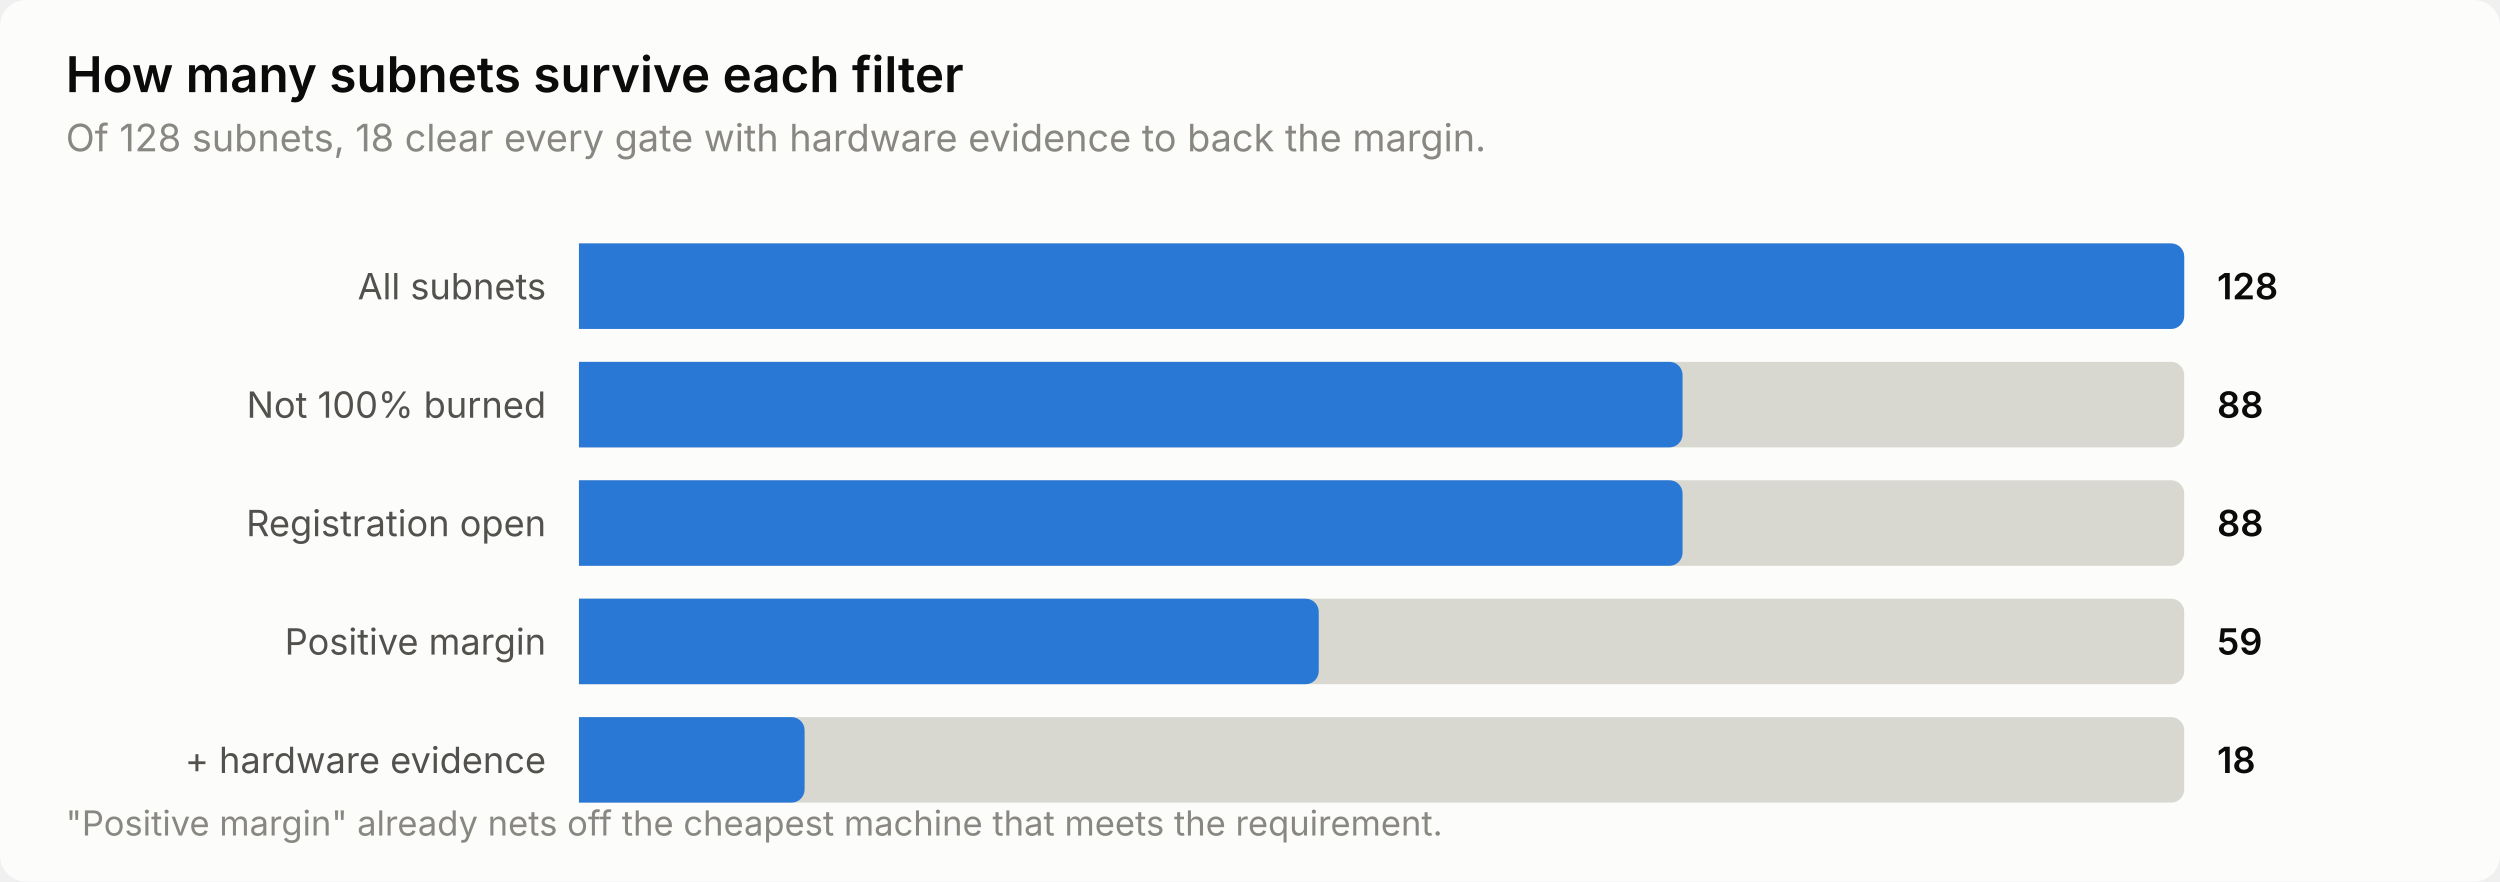
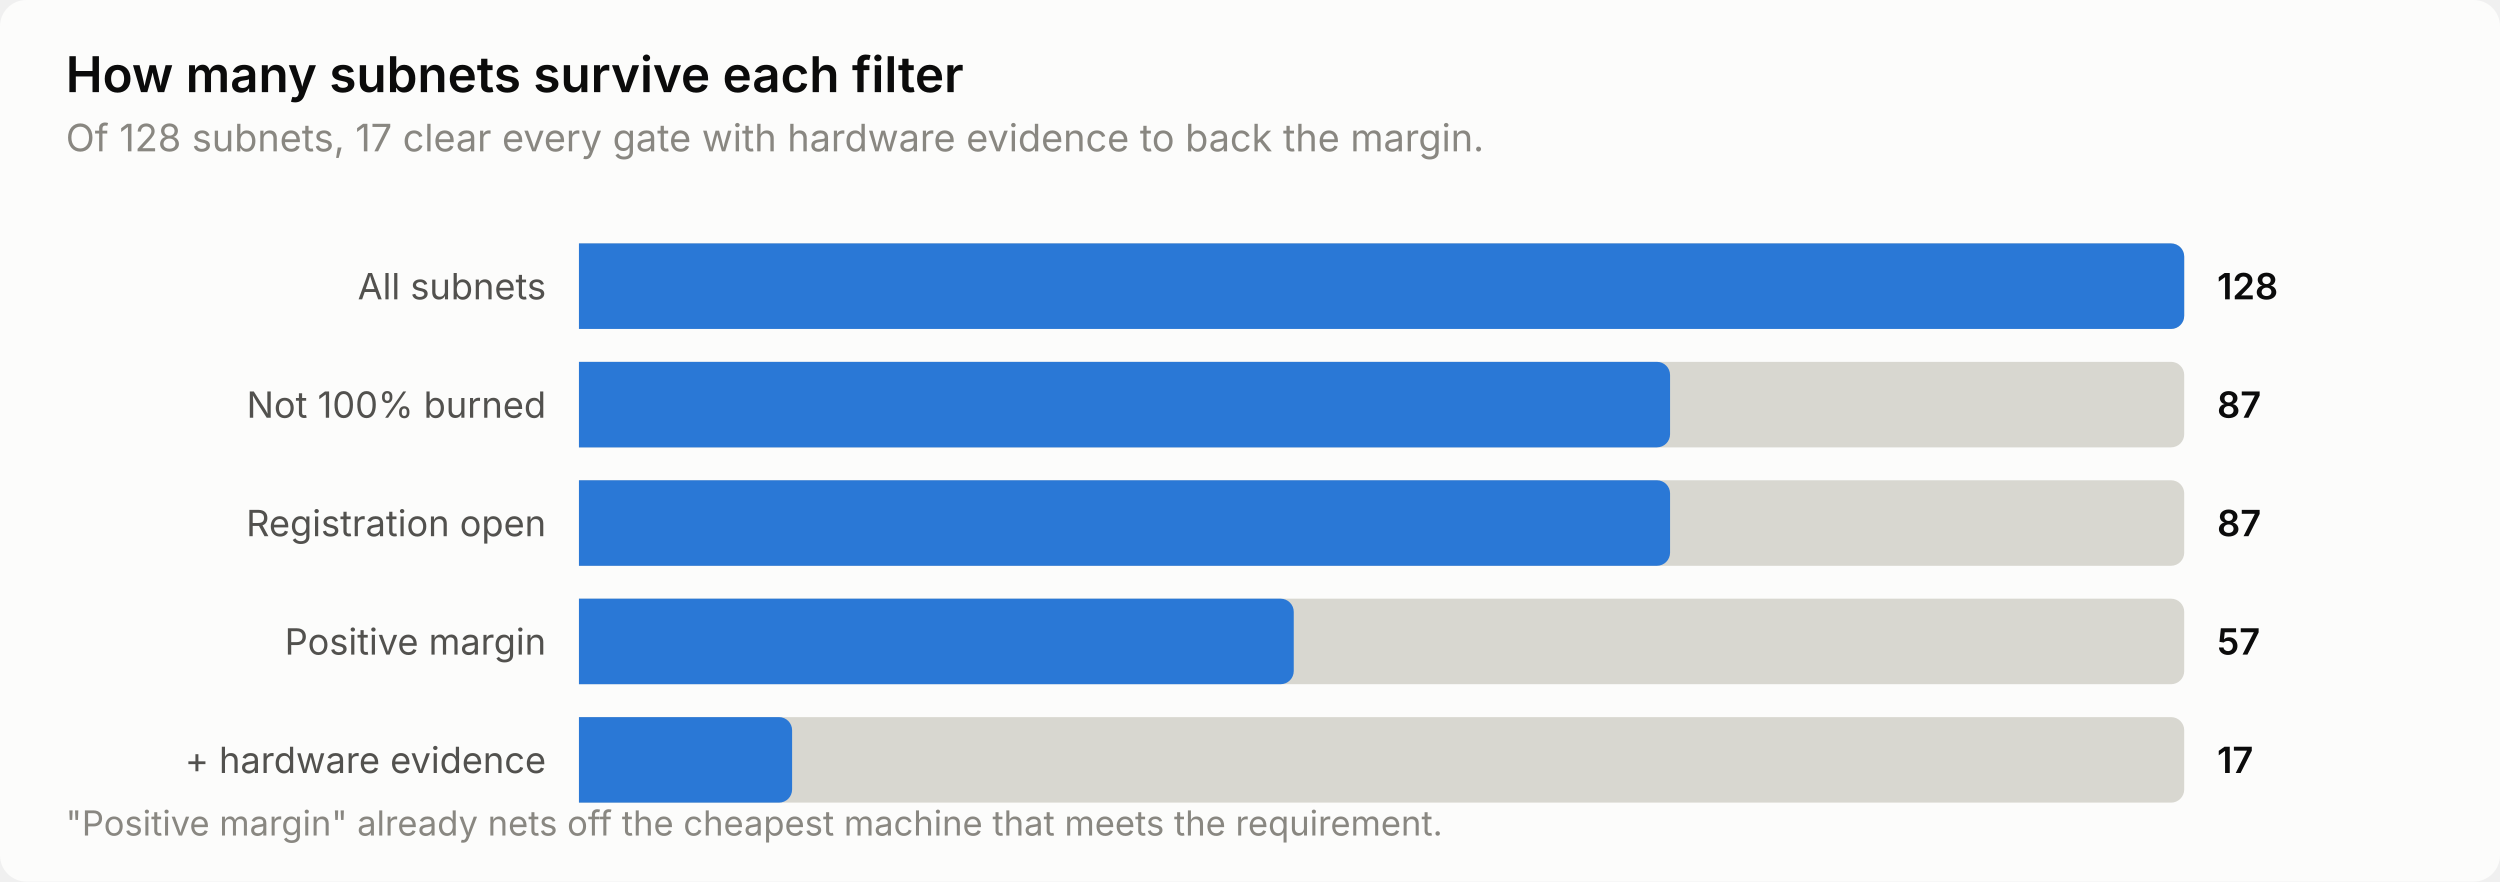
<svg xmlns="http://www.w3.org/2000/svg" width="760" height="268" viewBox="0 0 760 268" role="img" aria-label="How many subnets survive each filter">
  <style>
    text { font-family: system-ui, -apple-system, 'Segoe UI', sans-serif; }
    .t-title { font-size: 15px; font-weight: 600; }
    .t-sub { font-size: 11.5px; }
    .t-lab { font-size: 11px; }
    .t-val { font-size: 11px; font-weight: 600; font-variant-numeric: tabular-nums; }
    .t-tick { font-size: 10.5px; font-variant-numeric: tabular-nums; }

    .surface { fill: #fcfcfb; }
    .ink { fill: #0b0b0b; }
    .ink2 { fill: #52514e; }
    .muted { fill: #898781; }
    .grid { stroke: #e1e0d9; }
    .axis { stroke: #c3c2b7; }
    .accent { fill: #2a78d6; }
    .critical { fill: #d03b3b; }
    .deemph { fill: #d8d7d0; }

    @media (prefers-color-scheme: dark) {
      .surface { fill: #1a1a19; }
      .ink { fill: #ffffff; }
      .ink2 { fill: #c3c2b7; }
      .muted { fill: #898781; }
      .grid { stroke: #2c2c2a; }
      .axis { stroke: #383835; }
      .accent { fill: #3987e5; }
      .deemph { fill: #3a3a37; }
    }
</style>
  <rect class="surface" width="760" height="268" rx="8" />
  <text class="ink t-title" x="20" y="28">How many subnets survive each filter</text>
-   <text class="muted t-sub" x="20" y="46">Of 128 subnets, 18 clear every gate with hardware evidence to back the margin.</text>
+   <text class="muted t-sub" x="20" y="46">Of 128 subnets, 17 clear every gate with hardware evidence to back the margin.</text>
  <text class="ink2 t-lab" x="166" y="91" text-anchor="end">All subnets</text>
  <path class="deemph" d="M176.0,74.0 H660.0 a4.0,4.0 0 0 1 4.0,4.0 V96.0 a4.0,4.0 0 0 1 -4.0,4.0 H176.0 Z" />
  <path class="accent" d="M176.0,74.0 H660.0 a4.0,4.0 0 0 1 4.0,4.0 V96.0 a4.0,4.0 0 0 1 -4.0,4.0 H176.0 Z" />
  <text class="ink t-val" x="674" y="91">128</text>
  <text class="ink2 t-lab" x="166" y="127" text-anchor="end">Not 100% burned</text>
  <path class="deemph" d="M176.0,110.0 H660.0 a4.0,4.0 0 0 1 4.0,4.0 V132.0 a4.0,4.0 0 0 1 -4.0,4.0 H176.0 Z" />
-   <path class="accent" d="M176.0,110.0 H507.5 a4.0,4.0 0 0 1 4.0,4.0 V132.0 a4.0,4.0 0 0 1 -4.0,4.0 H176.0 Z" />
-   <text class="ink t-val" x="674" y="127">88</text>
+   <path class="accent" d="M176.0,110.0 H503.7 a4.0,4.0 0 0 1 4.0,4.0 V132.0 a4.0,4.0 0 0 1 -4.0,4.0 H176.0 Z" />
+   <text class="ink t-val" x="674" y="127">87</text>
  <text class="ink2 t-lab" x="166" y="163" text-anchor="end">Registration open</text>
  <path class="deemph" d="M176.0,146.0 H660.0 a4.0,4.0 0 0 1 4.0,4.0 V168.0 a4.0,4.0 0 0 1 -4.0,4.0 H176.0 Z" />
-   <path class="accent" d="M176.0,146.0 H507.5 a4.0,4.0 0 0 1 4.0,4.0 V168.0 a4.0,4.0 0 0 1 -4.0,4.0 H176.0 Z" />
-   <text class="ink t-val" x="674" y="163">88</text>
+   <path class="accent" d="M176.0,146.0 H503.7 a4.0,4.0 0 0 1 4.0,4.0 V168.0 a4.0,4.0 0 0 1 -4.0,4.0 H176.0 Z" />
+   <text class="ink t-val" x="674" y="163">87</text>
  <text class="ink2 t-lab" x="166" y="199" text-anchor="end">Positive margin</text>
  <path class="deemph" d="M176.0,182.0 H660.0 a4.0,4.0 0 0 1 4.0,4.0 V204.0 a4.0,4.0 0 0 1 -4.0,4.0 H176.0 Z" />
-   <path class="accent" d="M176.0,182.0 H396.9 a4.0,4.0 0 0 1 4.0,4.0 V204.0 a4.0,4.0 0 0 1 -4.0,4.0 H176.0 Z" />
-   <text class="ink t-val" x="674" y="199">59</text>
+   <path class="accent" d="M176.0,182.0 H389.3 a4.0,4.0 0 0 1 4.0,4.0 V204.0 a4.0,4.0 0 0 1 -4.0,4.0 H176.0 Z" />
+   <text class="ink t-val" x="674" y="199">57</text>
  <text class="ink2 t-lab" x="166" y="235" text-anchor="end">+ hardware evidence</text>
  <path class="deemph" d="M176.0,218.0 H660.0 a4.0,4.0 0 0 1 4.0,4.0 V240.0 a4.0,4.0 0 0 1 -4.0,4.0 H176.0 Z" />
-   <path class="accent" d="M176.0,218.0 H240.6 a4.0,4.0 0 0 1 4.0,4.0 V240.0 a4.0,4.0 0 0 1 -4.0,4.0 H176.0 Z" />
-   <text class="ink t-val" x="674" y="235">18</text>
+   <path class="accent" d="M176.0,218.0 H236.8 a4.0,4.0 0 0 1 4.0,4.0 V240.0 a4.0,4.0 0 0 1 -4.0,4.0 H176.0 Z" />
+   <text class="ink t-val" x="674" y="235">17</text>
  <text class="muted t-tick" x="20" y="254">"Positive margin" already nets off the cheapest machine that meets the requirement.</text>
</svg>
